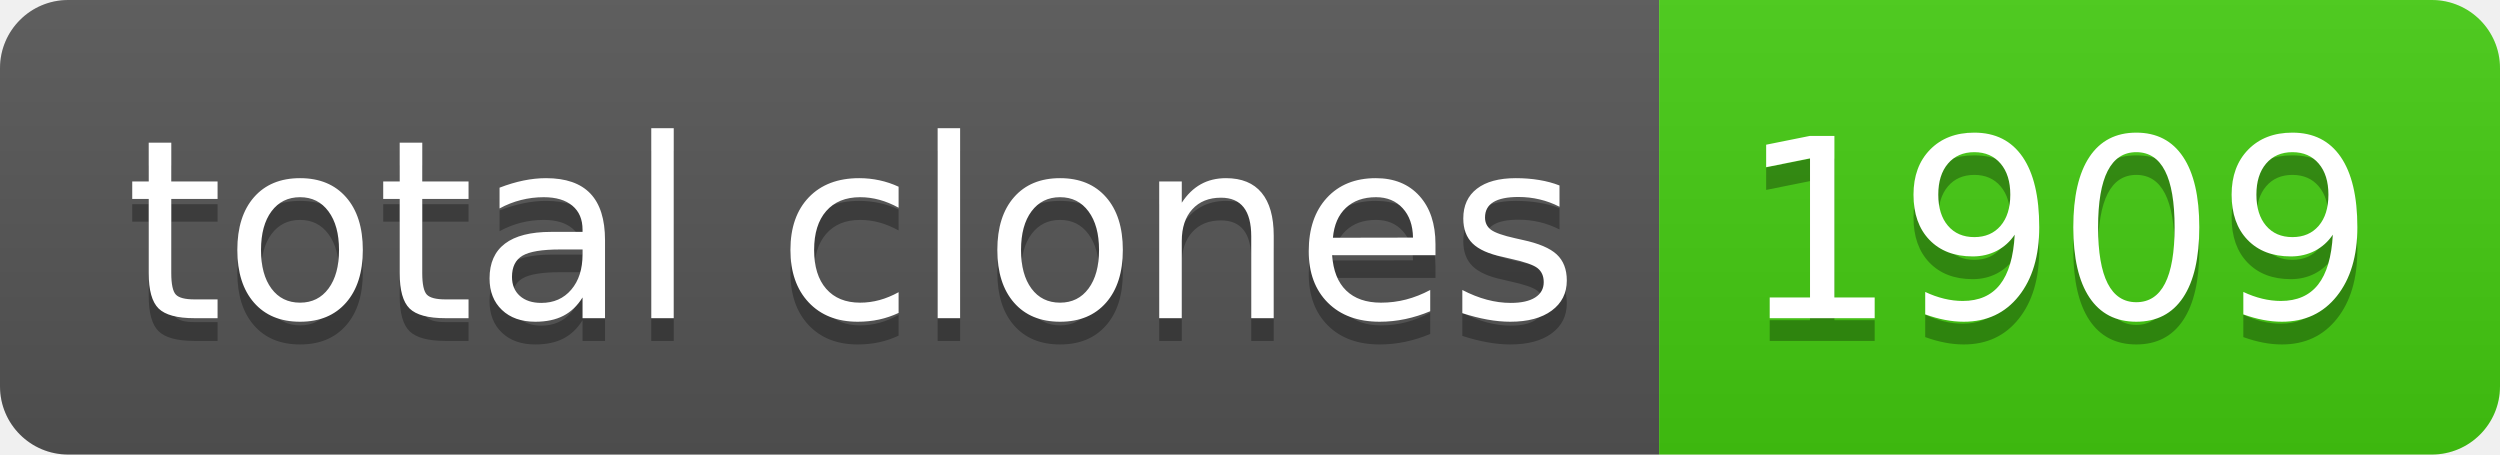
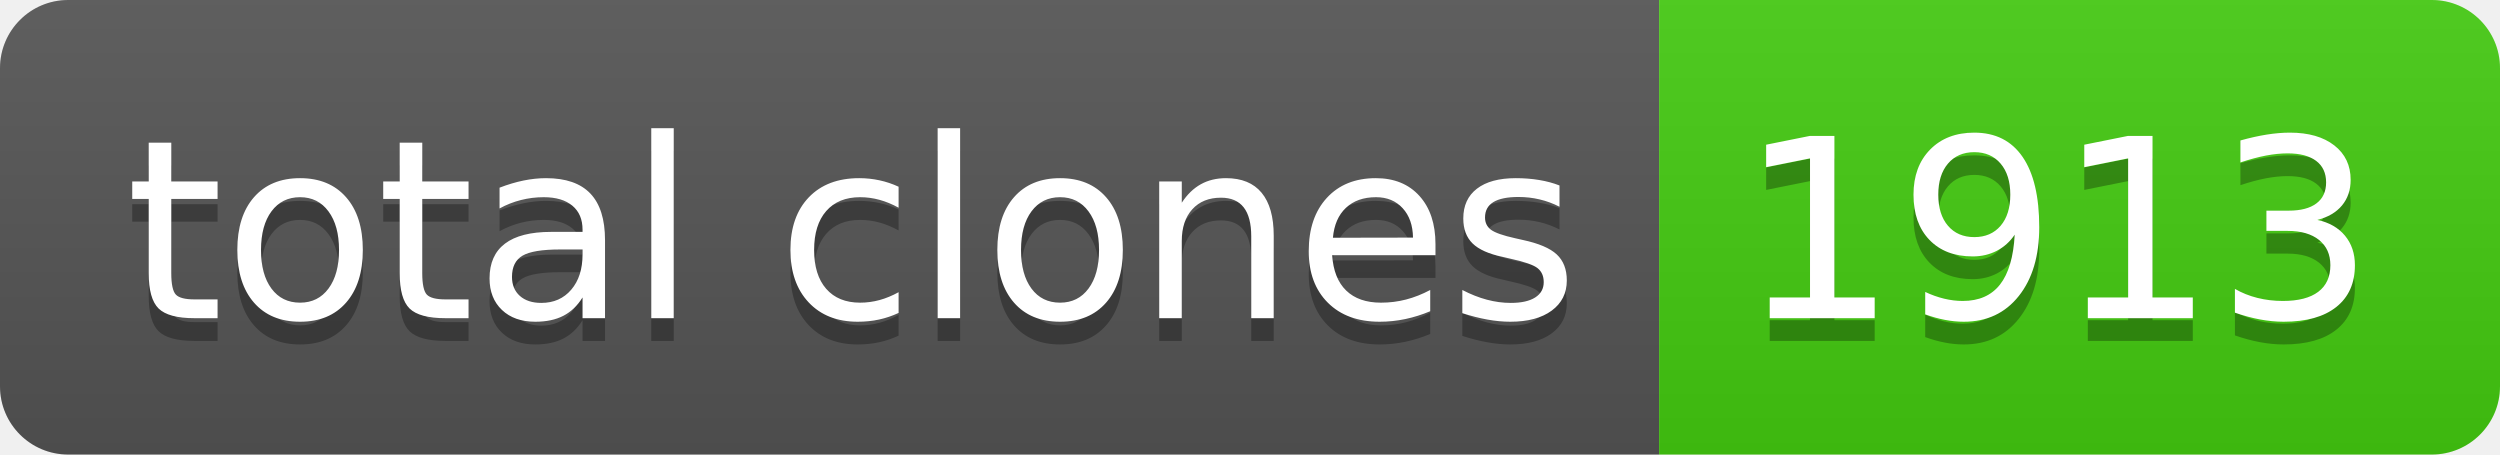
- <svg xmlns="http://www.w3.org/2000/svg" width="110" height="20" role="img" aria-label="total clones: 1909">
+ <svg xmlns="http://www.w3.org/2000/svg" width="110" height="20" role="img" aria-label="total clones: 1913">
  <linearGradient id="s" x2="0" y2="100%">
    <stop offset="0" stop-color="#bbb" stop-opacity=".1" />
    <stop offset="1" stop-opacity=".1" />
  </linearGradient>
  <clipPath id="r">
    <rect width="110" height="20" rx="3" fill="#fff" />
  </clipPath>
  <g clip-path="url(#r)">
    <rect width="73" height="20" fill="#555" />
    <rect x="73" width="37" height="20" fill="#4c1" />
    <rect width="110" height="20" fill="url(#s)" />
  </g>
  <g fill="#fff" text-anchor="middle" font-family="Verdana,Geneva,DejaVu Sans,sans-serif" text-rendering="geometricPrecision" font-size="110">
    <text aria-hidden="true" x="375" y="150" fill="#010101" fill-opacity=".3" transform="scale(.1)" textLength="630">total clones</text>
    <text x="375" y="140" transform="scale(.1)" fill="#fff" textLength="630">total clones</text>
-     <text aria-hidden="true" x="905" y="150" fill="#010101" fill-opacity=".3" transform="scale(.1)" textLength="270">1909</text>
-     <text x="905" y="140" transform="scale(.1)" fill="#fff" textLength="270">1909</text>
+     <text aria-hidden="true" x="905" y="150" fill="#010101" fill-opacity=".3" transform="scale(.1)" textLength="270">1913</text>
+     <text x="905" y="140" transform="scale(.1)" fill="#fff" textLength="270">1913</text>
  </g>
</svg>
